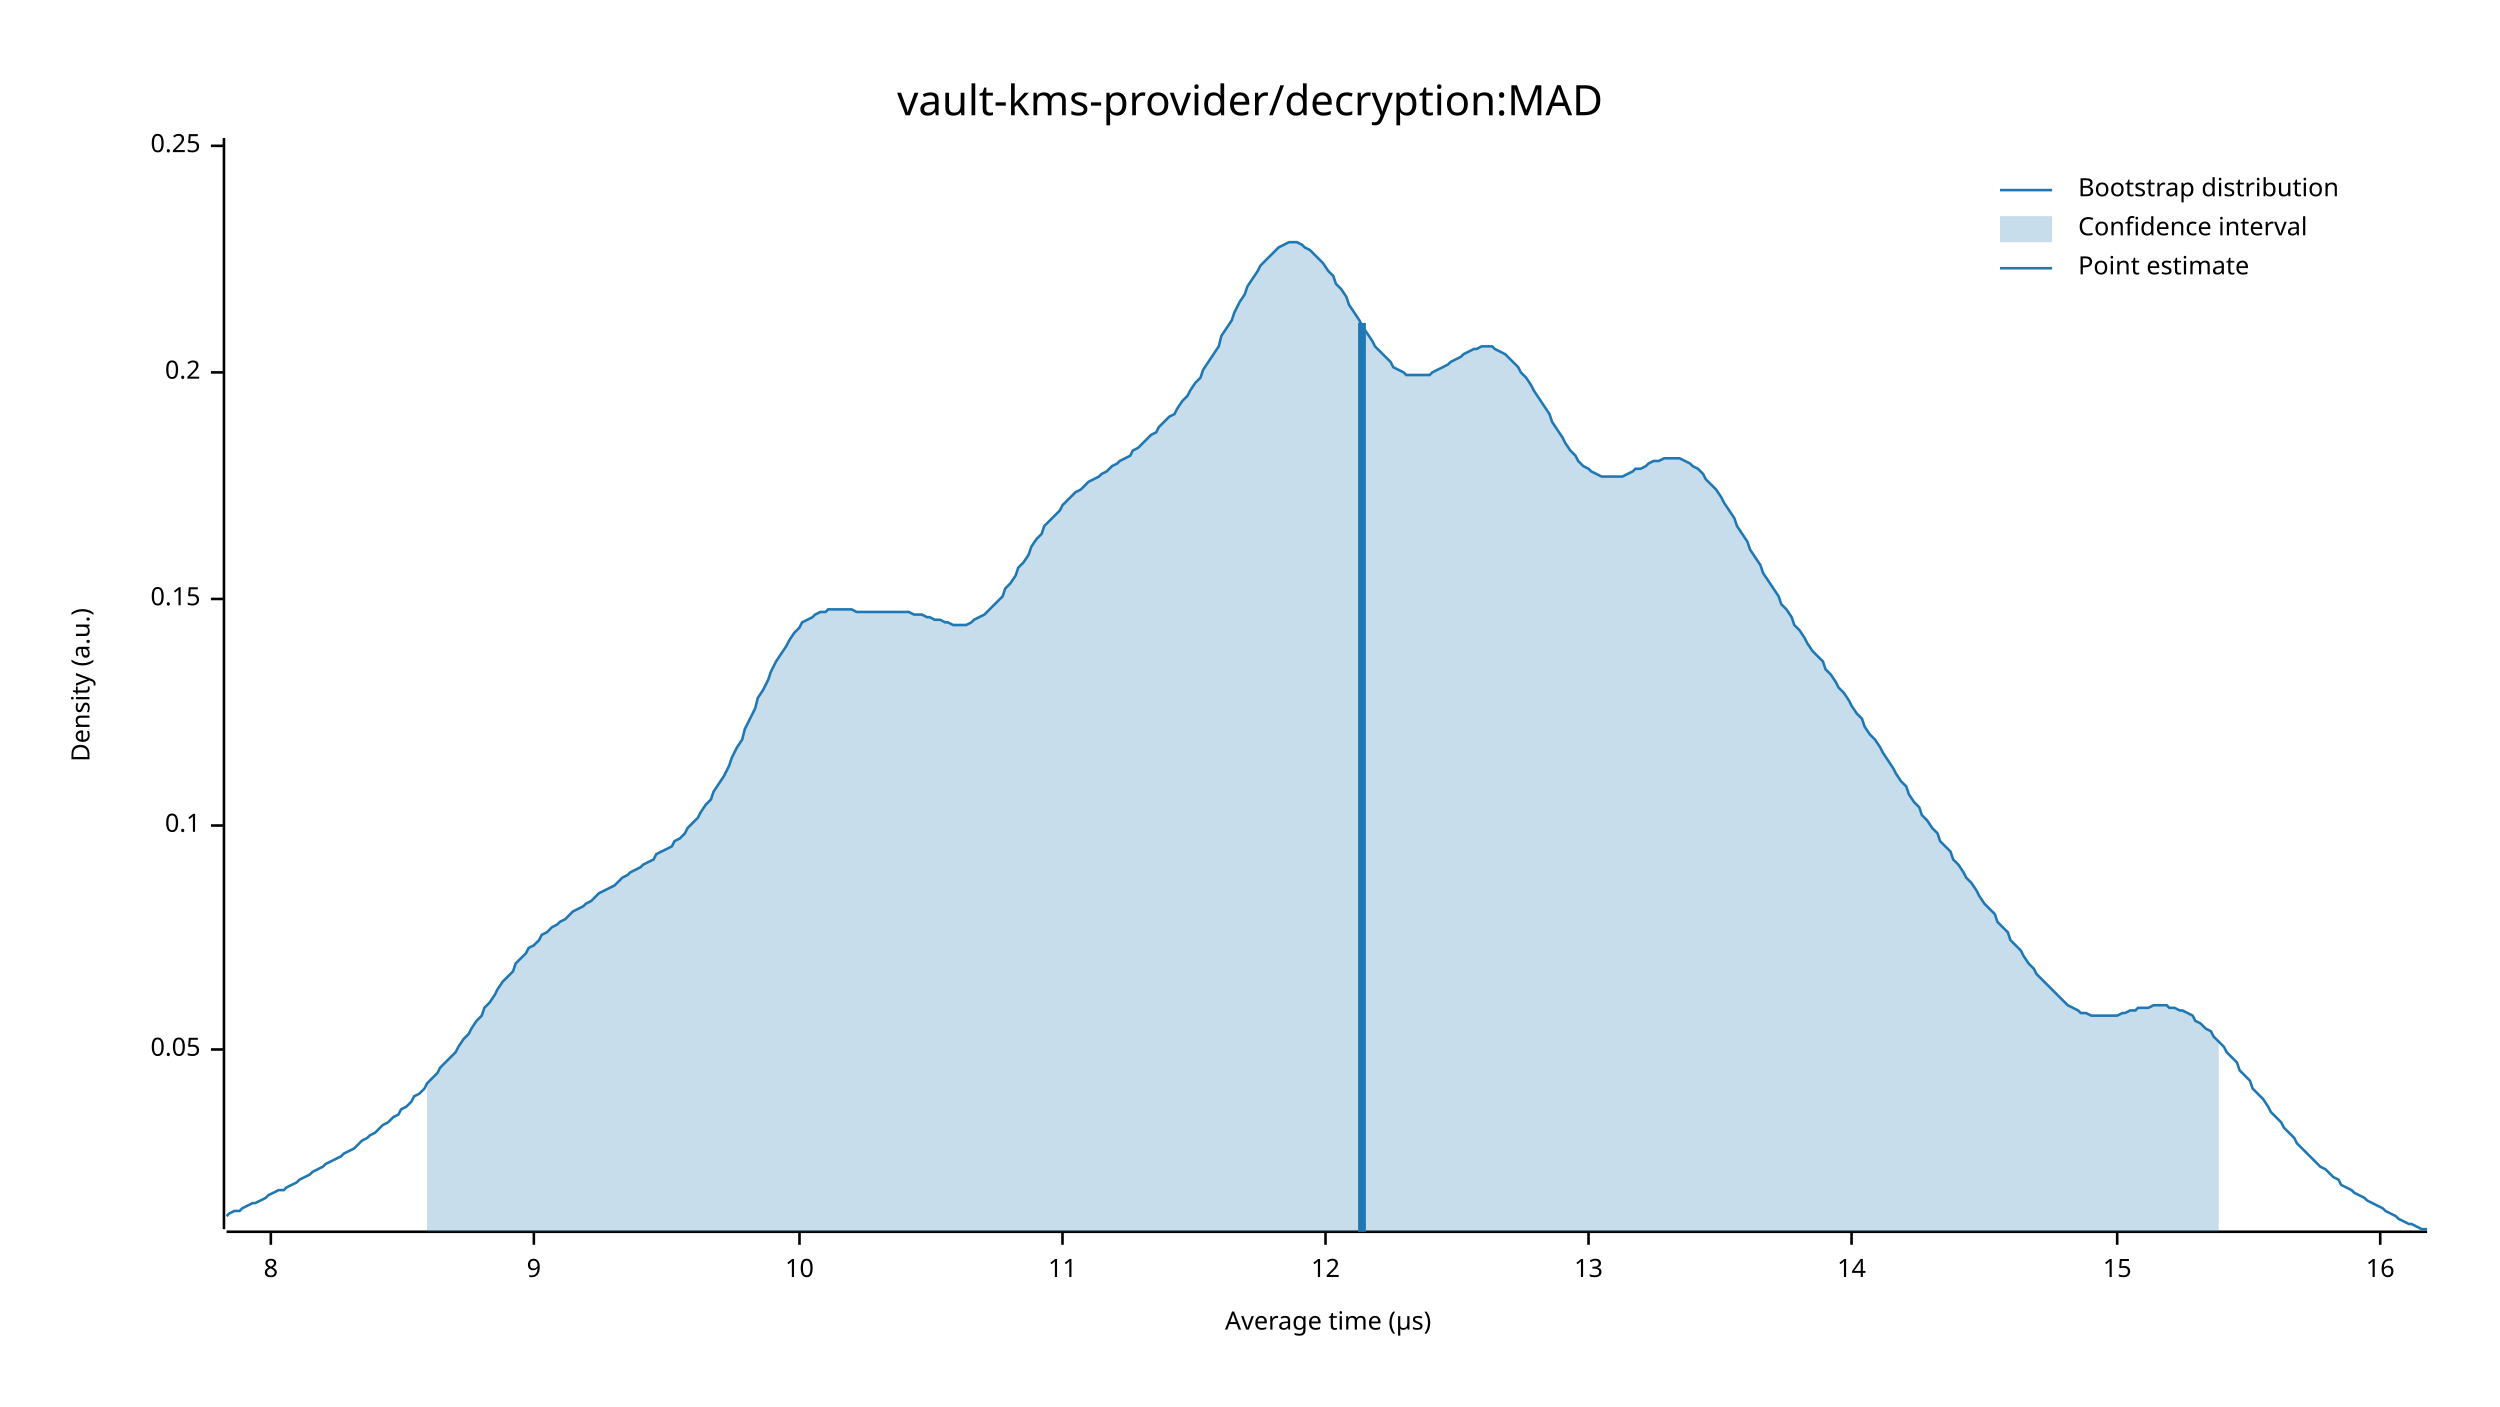
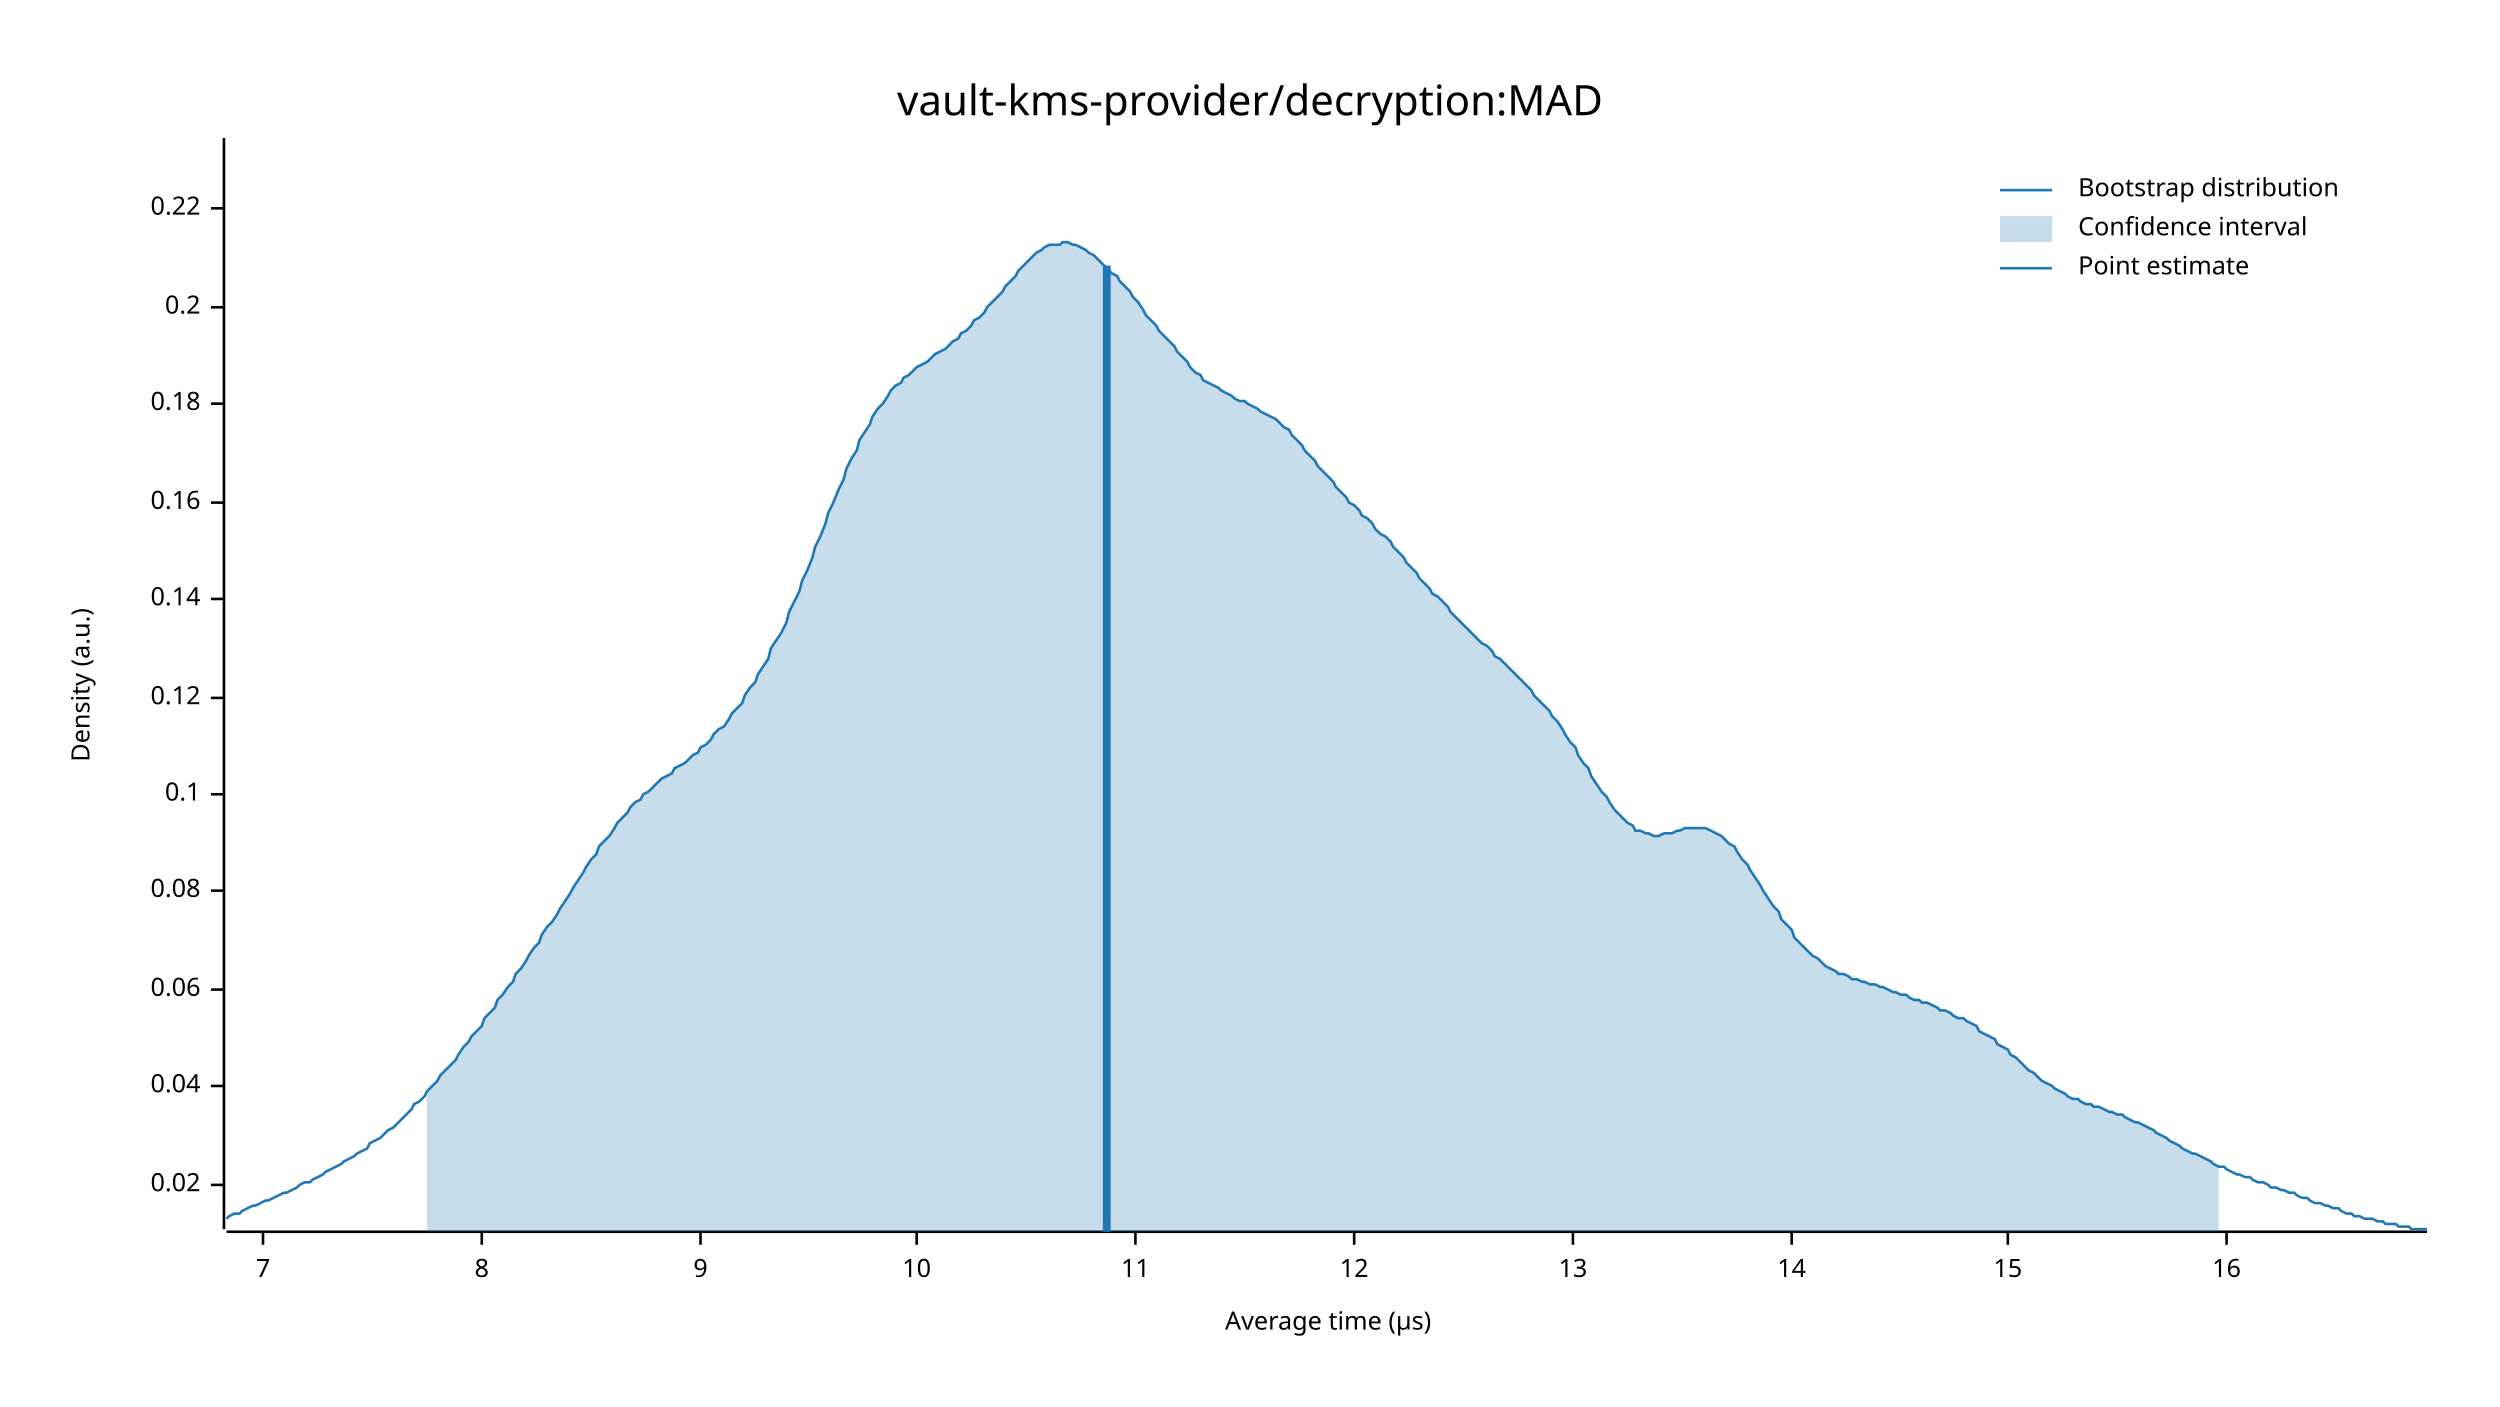
<svg xmlns="http://www.w3.org/2000/svg" width="960" height="540" viewBox="0 0 960 540">
  <text x="480" y="32" dy="0.76em" text-anchor="middle" font-family="sans-serif" font-size="16.129" opacity="1" fill="#000000">
vault-kms-provider/decryption:MAD
</text>
  <text x="27" y="263" dy="0.76em" text-anchor="middle" font-family="sans-serif" font-size="9.677" opacity="1" fill="#000000" transform="rotate(270, 27, 263)">
Density (a.u.)
</text>
  <text x="510" y="513" dy="-0.5ex" text-anchor="middle" font-family="sans-serif" font-size="9.677" opacity="1" fill="#000000">
Average time (µs)
</text>
  <polyline fill="none" opacity="1" stroke="#000000" stroke-width="1" points="86,53 86,472 " />
-   <text x="77" y="403" dy="0.5ex" text-anchor="end" font-family="sans-serif" font-size="9.677" opacity="1" fill="#000000">
- 0.05
+   <text x="77" y="455" dy="0.5ex" text-anchor="end" font-family="sans-serif" font-size="9.677" opacity="1" fill="#000000">
+ 0.02
</text>
-   <polyline fill="none" opacity="1" stroke="#000000" stroke-width="1" points="81,403 86,403 " />
-   <text x="77" y="317" dy="0.5ex" text-anchor="end" font-family="sans-serif" font-size="9.677" opacity="1" fill="#000000">
+   <polyline fill="none" opacity="1" stroke="#000000" stroke-width="1" points="81,455 86,455 " />
+   <text x="77" y="417" dy="0.5ex" text-anchor="end" font-family="sans-serif" font-size="9.677" opacity="1" fill="#000000">
+ 0.04
+ </text>
+   <polyline fill="none" opacity="1" stroke="#000000" stroke-width="1" points="81,417 86,417 " />
+   <text x="77" y="380" dy="0.5ex" text-anchor="end" font-family="sans-serif" font-size="9.677" opacity="1" fill="#000000">
+ 0.06
+ </text>
+   <polyline fill="none" opacity="1" stroke="#000000" stroke-width="1" points="81,380 86,380 " />
+   <text x="77" y="342" dy="0.5ex" text-anchor="end" font-family="sans-serif" font-size="9.677" opacity="1" fill="#000000">
+ 0.08
+ </text>
+   <polyline fill="none" opacity="1" stroke="#000000" stroke-width="1" points="81,342 86,342 " />
+   <text x="77" y="305" dy="0.5ex" text-anchor="end" font-family="sans-serif" font-size="9.677" opacity="1" fill="#000000">
0.1
</text>
-   <polyline fill="none" opacity="1" stroke="#000000" stroke-width="1" points="81,317 86,317 " />
+   <polyline fill="none" opacity="1" stroke="#000000" stroke-width="1" points="81,305 86,305 " />
+   <text x="77" y="268" dy="0.5ex" text-anchor="end" font-family="sans-serif" font-size="9.677" opacity="1" fill="#000000">
+ 0.12
+ </text>
+   <polyline fill="none" opacity="1" stroke="#000000" stroke-width="1" points="81,268 86,268 " />
  <text x="77" y="230" dy="0.5ex" text-anchor="end" font-family="sans-serif" font-size="9.677" opacity="1" fill="#000000">
- 0.15
+ 0.14
</text>
  <polyline fill="none" opacity="1" stroke="#000000" stroke-width="1" points="81,230 86,230 " />
-   <text x="77" y="143" dy="0.5ex" text-anchor="end" font-family="sans-serif" font-size="9.677" opacity="1" fill="#000000">
+   <text x="77" y="193" dy="0.5ex" text-anchor="end" font-family="sans-serif" font-size="9.677" opacity="1" fill="#000000">
+ 0.16
+ </text>
+   <polyline fill="none" opacity="1" stroke="#000000" stroke-width="1" points="81,193 86,193 " />
+   <text x="77" y="155" dy="0.5ex" text-anchor="end" font-family="sans-serif" font-size="9.677" opacity="1" fill="#000000">
+ 0.18
+ </text>
+   <polyline fill="none" opacity="1" stroke="#000000" stroke-width="1" points="81,155 86,155 " />
+   <text x="77" y="118" dy="0.5ex" text-anchor="end" font-family="sans-serif" font-size="9.677" opacity="1" fill="#000000">
0.2
</text>
-   <polyline fill="none" opacity="1" stroke="#000000" stroke-width="1" points="81,143 86,143 " />
-   <text x="77" y="56" dy="0.5ex" text-anchor="end" font-family="sans-serif" font-size="9.677" opacity="1" fill="#000000">
- 0.25
+   <polyline fill="none" opacity="1" stroke="#000000" stroke-width="1" points="81,118 86,118 " />
+   <text x="77" y="80" dy="0.5ex" text-anchor="end" font-family="sans-serif" font-size="9.677" opacity="1" fill="#000000">
+ 0.22
</text>
-   <polyline fill="none" opacity="1" stroke="#000000" stroke-width="1" points="81,56 86,56 " />
+   <polyline fill="none" opacity="1" stroke="#000000" stroke-width="1" points="81,80 86,80 " />
  <polyline fill="none" opacity="1" stroke="#000000" stroke-width="1" points="87,473 932,473 " />
-   <text x="104" y="483" dy="0.76em" text-anchor="middle" font-family="sans-serif" font-size="9.677" opacity="1" fill="#000000">
+   <text x="101" y="483" dy="0.76em" text-anchor="middle" font-family="sans-serif" font-size="9.677" opacity="1" fill="#000000">
+ 7
+ </text>
+   <polyline fill="none" opacity="1" stroke="#000000" stroke-width="1" points="101,473 101,478 " />
+   <text x="185" y="483" dy="0.76em" text-anchor="middle" font-family="sans-serif" font-size="9.677" opacity="1" fill="#000000">
8
</text>
-   <polyline fill="none" opacity="1" stroke="#000000" stroke-width="1" points="104,473 104,478 " />
-   <text x="205" y="483" dy="0.76em" text-anchor="middle" font-family="sans-serif" font-size="9.677" opacity="1" fill="#000000">
+   <polyline fill="none" opacity="1" stroke="#000000" stroke-width="1" points="185,473 185,478 " />
+   <text x="269" y="483" dy="0.76em" text-anchor="middle" font-family="sans-serif" font-size="9.677" opacity="1" fill="#000000">
9
</text>
-   <polyline fill="none" opacity="1" stroke="#000000" stroke-width="1" points="205,473 205,478 " />
-   <text x="307" y="483" dy="0.76em" text-anchor="middle" font-family="sans-serif" font-size="9.677" opacity="1" fill="#000000">
+   <polyline fill="none" opacity="1" stroke="#000000" stroke-width="1" points="269,473 269,478 " />
+   <text x="352" y="483" dy="0.76em" text-anchor="middle" font-family="sans-serif" font-size="9.677" opacity="1" fill="#000000">
10
</text>
-   <polyline fill="none" opacity="1" stroke="#000000" stroke-width="1" points="307,473 307,478 " />
-   <text x="408" y="483" dy="0.76em" text-anchor="middle" font-family="sans-serif" font-size="9.677" opacity="1" fill="#000000">
+   <polyline fill="none" opacity="1" stroke="#000000" stroke-width="1" points="352,473 352,478 " />
+   <text x="436" y="483" dy="0.76em" text-anchor="middle" font-family="sans-serif" font-size="9.677" opacity="1" fill="#000000">
11
</text>
-   <polyline fill="none" opacity="1" stroke="#000000" stroke-width="1" points="408,473 408,478 " />
-   <text x="509" y="483" dy="0.76em" text-anchor="middle" font-family="sans-serif" font-size="9.677" opacity="1" fill="#000000">
+   <polyline fill="none" opacity="1" stroke="#000000" stroke-width="1" points="436,473 436,478 " />
+   <text x="520" y="483" dy="0.76em" text-anchor="middle" font-family="sans-serif" font-size="9.677" opacity="1" fill="#000000">
12
</text>
-   <polyline fill="none" opacity="1" stroke="#000000" stroke-width="1" points="509,473 509,478 " />
-   <text x="610" y="483" dy="0.76em" text-anchor="middle" font-family="sans-serif" font-size="9.677" opacity="1" fill="#000000">
+   <polyline fill="none" opacity="1" stroke="#000000" stroke-width="1" points="520,473 520,478 " />
+   <text x="604" y="483" dy="0.76em" text-anchor="middle" font-family="sans-serif" font-size="9.677" opacity="1" fill="#000000">
13
</text>
-   <polyline fill="none" opacity="1" stroke="#000000" stroke-width="1" points="610,473 610,478 " />
-   <text x="711" y="483" dy="0.76em" text-anchor="middle" font-family="sans-serif" font-size="9.677" opacity="1" fill="#000000">
+   <polyline fill="none" opacity="1" stroke="#000000" stroke-width="1" points="604,473 604,478 " />
+   <text x="688" y="483" dy="0.76em" text-anchor="middle" font-family="sans-serif" font-size="9.677" opacity="1" fill="#000000">
14
</text>
-   <polyline fill="none" opacity="1" stroke="#000000" stroke-width="1" points="711,473 711,478 " />
-   <text x="813" y="483" dy="0.76em" text-anchor="middle" font-family="sans-serif" font-size="9.677" opacity="1" fill="#000000">
+   <polyline fill="none" opacity="1" stroke="#000000" stroke-width="1" points="688,473 688,478 " />
+   <text x="771" y="483" dy="0.76em" text-anchor="middle" font-family="sans-serif" font-size="9.677" opacity="1" fill="#000000">
15
</text>
-   <polyline fill="none" opacity="1" stroke="#000000" stroke-width="1" points="813,473 813,478 " />
-   <text x="914" y="483" dy="0.76em" text-anchor="middle" font-family="sans-serif" font-size="9.677" opacity="1" fill="#000000">
+   <polyline fill="none" opacity="1" stroke="#000000" stroke-width="1" points="771,473 771,478 " />
+   <text x="855" y="483" dy="0.76em" text-anchor="middle" font-family="sans-serif" font-size="9.677" opacity="1" fill="#000000">
16
</text>
-   <polyline fill="none" opacity="1" stroke="#000000" stroke-width="1" points="914,473 914,478 " />
-   <polyline fill="none" opacity="1" stroke="#1F78B4" stroke-width="1" points="87,467 88,466 90,465 92,465 93,464 95,463 97,462 98,462 100,461 102,460 103,459 105,458 107,457 109,457 110,456 112,455 114,454 115,453 117,452 119,451 120,450 122,449 124,448 125,447 127,446 129,445 131,444 132,443 134,442 136,441 137,440 139,438 141,437 142,436 144,435 146,433 147,432 149,431 151,429 153,428 154,426 156,425 158,423 159,421 161,420 163,418 164,416 166,414 168,412 169,410 171,408 173,406 175,404 176,402 178,399 180,397 181,395 183,392 185,390 186,387 188,385 190,382 191,380 193,377 195,375 197,373 198,370 200,368 202,366 203,364 205,363 207,361 208,359 210,358 212,356 214,355 215,354 217,353 219,351 220,350 222,349 224,348 225,347 227,346 229,344 230,343 232,342 234,341 236,340 237,339 239,337 241,336 242,335 244,334 246,333 247,332 249,331 251,330 252,328 254,327 256,326 258,325 259,323 261,322 263,320 264,318 266,316 268,314 269,312 271,309 273,307 274,304 276,301 278,298 280,294 281,291 283,287 285,284 286,280 288,276 290,272 291,268 293,265 295,261 296,258 298,254 300,251 302,248 303,246 305,243 307,241 308,239 310,238 312,237 313,236 315,235 317,235 318,234 320,234 322,234 324,234 325,234 327,234 329,235 330,235 332,235 334,235 335,235 337,235 339,235 341,235 342,235 344,235 346,235 347,235 349,235 351,236 352,236 354,236 356,237 357,237 359,238 361,238 363,239 364,239 366,240 368,240 369,240 371,240 373,239 374,238 376,237 378,236 379,235 381,233 383,231 385,229 386,226 388,224 390,221 391,218 393,216 395,213 396,210 398,207 400,205 401,202 403,200 405,198 407,196 408,194 410,192 412,190 413,189 415,188 417,186 418,185 420,184 422,183 423,182 425,181 427,179 429,178 430,177 432,176 434,175 435,173 437,172 439,170 440,169 442,167 444,166 445,164 447,162 449,160 451,159 452,157 454,154 456,152 457,150 459,147 461,145 462,142 464,139 466,136 468,133 469,129 471,126 473,123 474,120 476,116 478,113 479,110 481,107 483,104 484,102 486,100 488,98 490,96 491,95 493,94 495,93 496,93 498,93 500,94 501,95 503,96 505,98 506,99 508,101 510,104 512,106 513,109 515,111 517,114 518,117 520,120 522,123 523,125 525,128 527,131 528,133 530,135 532,137 534,139 535,141 537,142 539,143 540,144 542,144 544,144 545,144 547,144 549,144 550,143 552,142 554,141 556,140 557,139 559,138 561,137 562,136 564,135 566,134 567,134 569,133 571,133 573,133 574,134 576,135 578,136 579,137 581,139 583,141 584,143 586,145 588,148 589,150 591,153 593,156 595,159 596,162 598,165 600,168 601,170 603,173 605,175 606,177 608,179 610,180 611,181 613,182 615,183 617,183 618,183 620,183 622,183 623,183 625,182 627,181 628,180 630,180 632,179 633,178 635,177 637,177 639,176 640,176 642,176 644,176 645,176 647,177 649,178 650,179 652,180 654,182 655,184 657,186 659,188 661,191 662,193 664,196 666,199 667,202 669,205 671,208 672,211 674,214 676,217 677,220 679,223 681,226 683,229 684,232 686,234 688,237 689,240 691,242 693,245 694,247 696,250 698,252 700,254 701,257 703,259 705,262 706,264 708,266 710,269 711,271 713,274 715,276 716,279 718,282 720,284 722,287 723,289 725,292 727,295 728,297 730,300 732,302 733,305 735,308 737,310 738,313 740,315 742,318 744,320 745,323 747,325 749,327 750,330 752,332 754,335 755,337 757,339 759,342 760,344 762,347 764,349 766,351 767,354 769,356 771,358 772,361 774,363 776,365 777,367 779,370 781,372 782,374 784,376 786,378 788,380 789,381 791,383 793,385 794,386 796,387 798,388 799,389 801,389 803,390 804,390 806,390 808,390 810,390 811,390 813,390 815,389 816,389 818,388 820,388 821,387 823,387 825,387 827,386 828,386 830,386 832,386 833,387 835,387 837,388 838,388 840,389 842,390 843,392 845,393 847,395 849,396 850,398 852,400 854,402 855,404 857,406 859,408 860,411 862,413 864,415 865,418 867,420 869,422 871,425 872,427 874,429 876,431 877,433 879,435 881,437 882,439 884,441 886,443 887,444 889,446 891,448 893,449 894,450 896,452 898,453 899,455 901,456 903,457 904,458 906,459 908,460 909,461 911,462 913,463 915,464 916,465 918,466 920,467 921,468 923,469 925,470 926,470 928,471 930,472 932,472 " />
-   <polygon opacity="0.25" fill="#1F78B4" points="164,416 166,414 168,412 169,410 171,408 173,406 175,404 176,402 178,399 180,397 181,395 183,392 185,390 186,387 188,385 190,382 191,380 193,377 195,375 197,373 198,370 200,368 202,366 203,364 205,363 207,361 208,359 210,358 212,356 214,355 215,354 217,353 219,351 220,350 222,349 224,348 225,347 227,346 229,344 230,343 232,342 234,341 236,340 237,339 239,337 241,336 242,335 244,334 246,333 247,332 249,331 251,330 252,328 254,327 256,326 258,325 259,323 261,322 263,320 264,318 266,316 268,314 269,312 271,309 273,307 274,304 276,301 278,298 280,294 281,291 283,287 285,284 286,280 288,276 290,272 291,268 293,265 295,261 296,258 298,254 300,251 302,248 303,246 305,243 307,241 308,239 310,238 312,237 313,236 315,235 317,235 318,234 320,234 322,234 324,234 325,234 327,234 329,235 330,235 332,235 334,235 335,235 337,235 339,235 341,235 342,235 344,235 346,235 347,235 349,235 351,236 352,236 354,236 356,237 357,237 359,238 361,238 363,239 364,239 366,240 368,240 369,240 371,240 373,239 374,238 376,237 378,236 379,235 381,233 383,231 385,229 386,226 388,224 390,221 391,218 393,216 395,213 396,210 398,207 400,205 401,202 403,200 405,198 407,196 408,194 410,192 412,190 413,189 415,188 417,186 418,185 420,184 422,183 423,182 425,181 427,179 429,178 430,177 432,176 434,175 435,173 437,172 439,170 440,169 442,167 444,166 445,164 447,162 449,160 451,159 452,157 454,154 456,152 457,150 459,147 461,145 462,142 464,139 466,136 468,133 469,129 471,126 473,123 474,120 476,116 478,113 479,110 481,107 483,104 484,102 486,100 488,98 490,96 491,95 493,94 495,93 496,93 498,93 500,94 501,95 503,96 505,98 506,99 508,101 510,104 512,106 513,109 515,111 517,114 518,117 520,120 522,123 523,125 525,128 527,131 528,133 530,135 532,137 534,139 535,141 537,142 539,143 540,144 542,144 544,144 545,144 547,144 549,144 550,143 552,142 554,141 556,140 557,139 559,138 561,137 562,136 564,135 566,134 567,134 569,133 571,133 573,133 574,134 576,135 578,136 579,137 581,139 583,141 584,143 586,145 588,148 589,150 591,153 593,156 595,159 596,162 598,165 600,168 601,170 603,173 605,175 606,177 608,179 610,180 611,181 613,182 615,183 617,183 618,183 620,183 622,183 623,183 625,182 627,181 628,180 630,180 632,179 633,178 635,177 637,177 639,176 640,176 642,176 644,176 645,176 647,177 649,178 650,179 652,180 654,182 655,184 657,186 659,188 661,191 662,193 664,196 666,199 667,202 669,205 671,208 672,211 674,214 676,217 677,220 679,223 681,226 683,229 684,232 686,234 688,237 689,240 691,242 693,245 694,247 696,250 698,252 700,254 701,257 703,259 705,262 706,264 708,266 710,269 711,271 713,274 715,276 716,279 718,282 720,284 722,287 723,289 725,292 727,295 728,297 730,300 732,302 733,305 735,308 737,310 738,313 740,315 742,318 744,320 745,323 747,325 749,327 750,330 752,332 754,335 755,337 757,339 759,342 760,344 762,347 764,349 766,351 767,354 769,356 771,358 772,361 774,363 776,365 777,367 779,370 781,372 782,374 784,376 786,378 788,380 789,381 791,383 793,385 794,386 796,387 798,388 799,389 801,389 803,390 804,390 806,390 808,390 810,390 811,390 813,390 815,389 816,389 818,388 820,388 821,387 823,387 825,387 827,386 828,386 830,386 832,386 833,387 835,387 837,388 838,388 840,389 842,390 843,392 845,393 847,395 849,396 850,398 852,400 852,473 164,473 " />
-   <polyline fill="none" opacity="1" stroke="#1F78B4" stroke-width="3" points="523,473 523,124 " />
+   <polyline fill="none" opacity="1" stroke="#000000" stroke-width="1" points="855,473 855,478 " />
+   <polyline fill="none" opacity="1" stroke="#1F78B4" stroke-width="1" points="87,468 88,467 90,466 92,466 93,465 95,464 97,463 98,463 100,462 102,461 103,461 105,460 107,459 109,458 110,458 112,457 114,456 115,455 117,454 119,454 120,453 122,452 124,451 125,450 127,449 129,448 131,447 132,446 134,445 136,444 137,443 139,442 141,441 142,439 144,438 146,437 147,436 149,434 151,433 153,431 154,430 156,428 158,426 159,424 161,423 163,421 164,419 166,417 168,415 169,413 171,411 173,409 175,407 176,405 178,402 180,400 181,398 183,396 185,394 186,391 188,389 190,387 191,384 193,382 195,379 197,377 198,374 200,372 202,369 203,367 205,364 207,362 208,359 210,356 212,354 214,351 215,349 217,346 219,343 220,341 222,338 224,335 225,333 227,330 229,328 230,325 232,323 234,321 236,318 237,316 239,314 241,312 242,310 244,308 246,307 247,305 249,304 251,302 252,301 254,299 256,298 258,297 259,295 261,294 263,293 264,292 266,290 268,289 269,287 271,286 273,284 274,282 276,280 278,279 280,276 281,274 283,272 285,270 286,267 288,264 290,262 291,259 293,256 295,253 296,249 298,246 300,243 302,239 303,235 305,231 307,227 308,223 310,219 312,214 313,210 315,206 317,201 318,197 320,193 322,188 324,184 325,180 327,176 329,173 330,169 332,166 334,163 335,160 337,157 339,155 341,152 342,150 344,148 346,147 347,145 349,144 351,142 352,141 354,140 356,139 357,138 359,136 361,135 363,134 364,133 366,131 368,130 369,128 371,127 373,125 374,123 376,122 378,120 379,118 381,116 383,114 385,112 386,110 388,108 390,106 391,104 393,102 395,100 396,99 398,97 400,96 401,95 403,94 405,94 407,94 408,93 410,93 412,94 413,94 415,95 417,96 418,97 420,98 422,100 423,101 425,103 427,105 429,106 430,108 432,110 434,112 435,114 437,116 439,119 440,121 442,123 444,125 445,127 447,129 449,131 451,133 452,135 454,137 456,139 457,141 459,143 461,144 462,146 464,147 466,148 468,149 469,150 471,151 473,152 474,153 476,154 478,154 479,155 481,156 483,157 484,158 486,159 488,160 490,161 491,162 493,164 495,165 496,167 498,169 500,171 501,173 503,175 505,177 506,179 508,181 510,183 512,185 513,187 515,189 517,191 518,193 520,194 522,196 523,198 525,199 527,201 528,203 530,205 532,206 534,208 535,210 537,212 539,214 540,216 542,218 544,220 545,222 547,224 549,226 550,228 552,229 554,231 556,233 557,235 559,237 561,239 562,240 564,242 566,244 567,245 569,247 571,248 573,250 574,252 576,253 578,255 579,256 581,258 583,260 584,261 586,263 588,265 589,267 591,269 593,271 595,273 596,275 598,277 600,280 601,282 603,285 605,287 606,290 608,293 610,295 611,298 613,301 615,304 617,306 618,308 620,311 622,313 623,314 625,316 627,317 628,319 630,319 632,320 633,320 635,321 637,321 639,320 640,320 642,320 644,319 645,319 647,318 649,318 650,318 652,318 654,318 655,318 657,319 659,320 661,321 662,322 664,324 666,325 667,327 669,330 671,332 672,334 674,337 676,340 677,342 679,345 681,348 683,350 684,353 686,355 688,357 689,360 691,362 693,364 694,365 696,367 698,368 700,370 701,371 703,372 705,373 706,374 708,374 710,375 711,376 713,376 715,377 716,377 718,378 720,378 722,379 723,379 725,380 727,381 728,381 730,382 732,382 733,383 735,384 737,384 738,385 740,385 742,386 744,387 745,388 747,388 749,389 750,390 752,391 754,391 755,392 757,393 759,394 760,396 762,397 764,398 766,399 767,401 769,402 771,403 772,405 774,406 776,408 777,409 779,411 781,412 782,413 784,415 786,416 788,417 789,418 791,419 793,420 794,421 796,422 798,422 799,423 801,424 803,424 804,425 806,425 808,426 810,427 811,427 813,428 815,428 816,429 818,430 820,431 821,431 823,432 825,433 827,434 828,435 830,436 832,437 833,438 835,439 837,440 838,441 840,442 842,443 843,443 845,444 847,445 849,446 850,447 852,448 854,448 855,449 857,450 859,451 860,451 862,452 864,452 865,453 867,454 869,454 871,455 872,456 874,456 876,457 877,457 879,458 881,458 882,459 884,460 886,460 887,461 889,462 891,462 893,463 894,463 896,464 898,464 899,465 901,466 903,466 904,467 906,467 908,468 909,468 911,468 913,469 915,469 916,470 918,470 920,470 921,471 923,471 925,471 926,472 928,472 930,472 932,472 " />
+   <polygon opacity="0.25" fill="#1F78B4" points="164,419 166,417 168,415 169,413 171,411 173,409 175,407 176,405 178,402 180,400 181,398 183,396 185,394 186,391 188,389 190,387 191,384 193,382 195,379 197,377 198,374 200,372 202,369 203,367 205,364 207,362 208,359 210,356 212,354 214,351 215,349 217,346 219,343 220,341 222,338 224,335 225,333 227,330 229,328 230,325 232,323 234,321 236,318 237,316 239,314 241,312 242,310 244,308 246,307 247,305 249,304 251,302 252,301 254,299 256,298 258,297 259,295 261,294 263,293 264,292 266,290 268,289 269,287 271,286 273,284 274,282 276,280 278,279 280,276 281,274 283,272 285,270 286,267 288,264 290,262 291,259 293,256 295,253 296,249 298,246 300,243 302,239 303,235 305,231 307,227 308,223 310,219 312,214 313,210 315,206 317,201 318,197 320,193 322,188 324,184 325,180 327,176 329,173 330,169 332,166 334,163 335,160 337,157 339,155 341,152 342,150 344,148 346,147 347,145 349,144 351,142 352,141 354,140 356,139 357,138 359,136 361,135 363,134 364,133 366,131 368,130 369,128 371,127 373,125 374,123 376,122 378,120 379,118 381,116 383,114 385,112 386,110 388,108 390,106 391,104 393,102 395,100 396,99 398,97 400,96 401,95 403,94 405,94 407,94 408,93 410,93 412,94 413,94 415,95 417,96 418,97 420,98 422,100 423,101 425,103 427,105 429,106 430,108 432,110 434,112 435,114 437,116 439,119 440,121 442,123 444,125 445,127 447,129 449,131 451,133 452,135 454,137 456,139 457,141 459,143 461,144 462,146 464,147 466,148 468,149 469,150 471,151 473,152 474,153 476,154 478,154 479,155 481,156 483,157 484,158 486,159 488,160 490,161 491,162 493,164 495,165 496,167 498,169 500,171 501,173 503,175 505,177 506,179 508,181 510,183 512,185 513,187 515,189 517,191 518,193 520,194 522,196 523,198 525,199 527,201 528,203 530,205 532,206 534,208 535,210 537,212 539,214 540,216 542,218 544,220 545,222 547,224 549,226 550,228 552,229 554,231 556,233 557,235 559,237 561,239 562,240 564,242 566,244 567,245 569,247 571,248 573,250 574,252 576,253 578,255 579,256 581,258 583,260 584,261 586,263 588,265 589,267 591,269 593,271 595,273 596,275 598,277 600,280 601,282 603,285 605,287 606,290 608,293 610,295 611,298 613,301 615,304 617,306 618,308 620,311 622,313 623,314 625,316 627,317 628,319 630,319 632,320 633,320 635,321 637,321 639,320 640,320 642,320 644,319 645,319 647,318 649,318 650,318 652,318 654,318 655,318 657,319 659,320 661,321 662,322 664,324 666,325 667,327 669,330 671,332 672,334 674,337 676,340 677,342 679,345 681,348 683,350 684,353 686,355 688,357 689,360 691,362 693,364 694,365 696,367 698,368 700,370 701,371 703,372 705,373 706,374 708,374 710,375 711,376 713,376 715,377 716,377 718,378 720,378 722,379 723,379 725,380 727,381 728,381 730,382 732,382 733,383 735,384 737,384 738,385 740,385 742,386 744,387 745,388 747,388 749,389 750,390 752,391 754,391 755,392 757,393 759,394 760,396 762,397 764,398 766,399 767,401 769,402 771,403 772,405 774,406 776,408 777,409 779,411 781,412 782,413 784,415 786,416 788,417 789,418 791,419 793,420 794,421 796,422 798,422 799,423 801,424 803,424 804,425 806,425 808,426 810,427 811,427 813,428 815,428 816,429 818,430 820,431 821,431 823,432 825,433 827,434 828,435 830,436 832,437 833,438 835,439 837,440 838,441 840,442 842,443 843,443 845,444 847,445 849,446 850,447 852,448 852,473 164,473 " />
+   <polyline fill="none" opacity="1" stroke="#1F78B4" stroke-width="3" points="425,473 425,102 " />
  <text x="798" y="68" dy="0.76em" text-anchor="start" font-family="sans-serif" font-size="9.677" opacity="1" fill="#000000">
Bootstrap distribution
</text>
  <text x="798" y="83" dy="0.76em" text-anchor="start" font-family="sans-serif" font-size="9.677" opacity="1" fill="#000000">
Confidence interval
</text>
  <text x="798" y="98" dy="0.76em" text-anchor="start" font-family="sans-serif" font-size="9.677" opacity="1" fill="#000000">
Point estimate
</text>
  <polyline fill="none" opacity="1" stroke="#1F78B4" stroke-width="1" points="768,73 788,73 " />
  <rect x="768" y="83" width="20" height="10" opacity="0.25" fill="#1F78B4" stroke="none" />
  <polyline fill="none" opacity="1" stroke="#1F78B4" stroke-width="1" points="768,103 788,103 " />
</svg>
